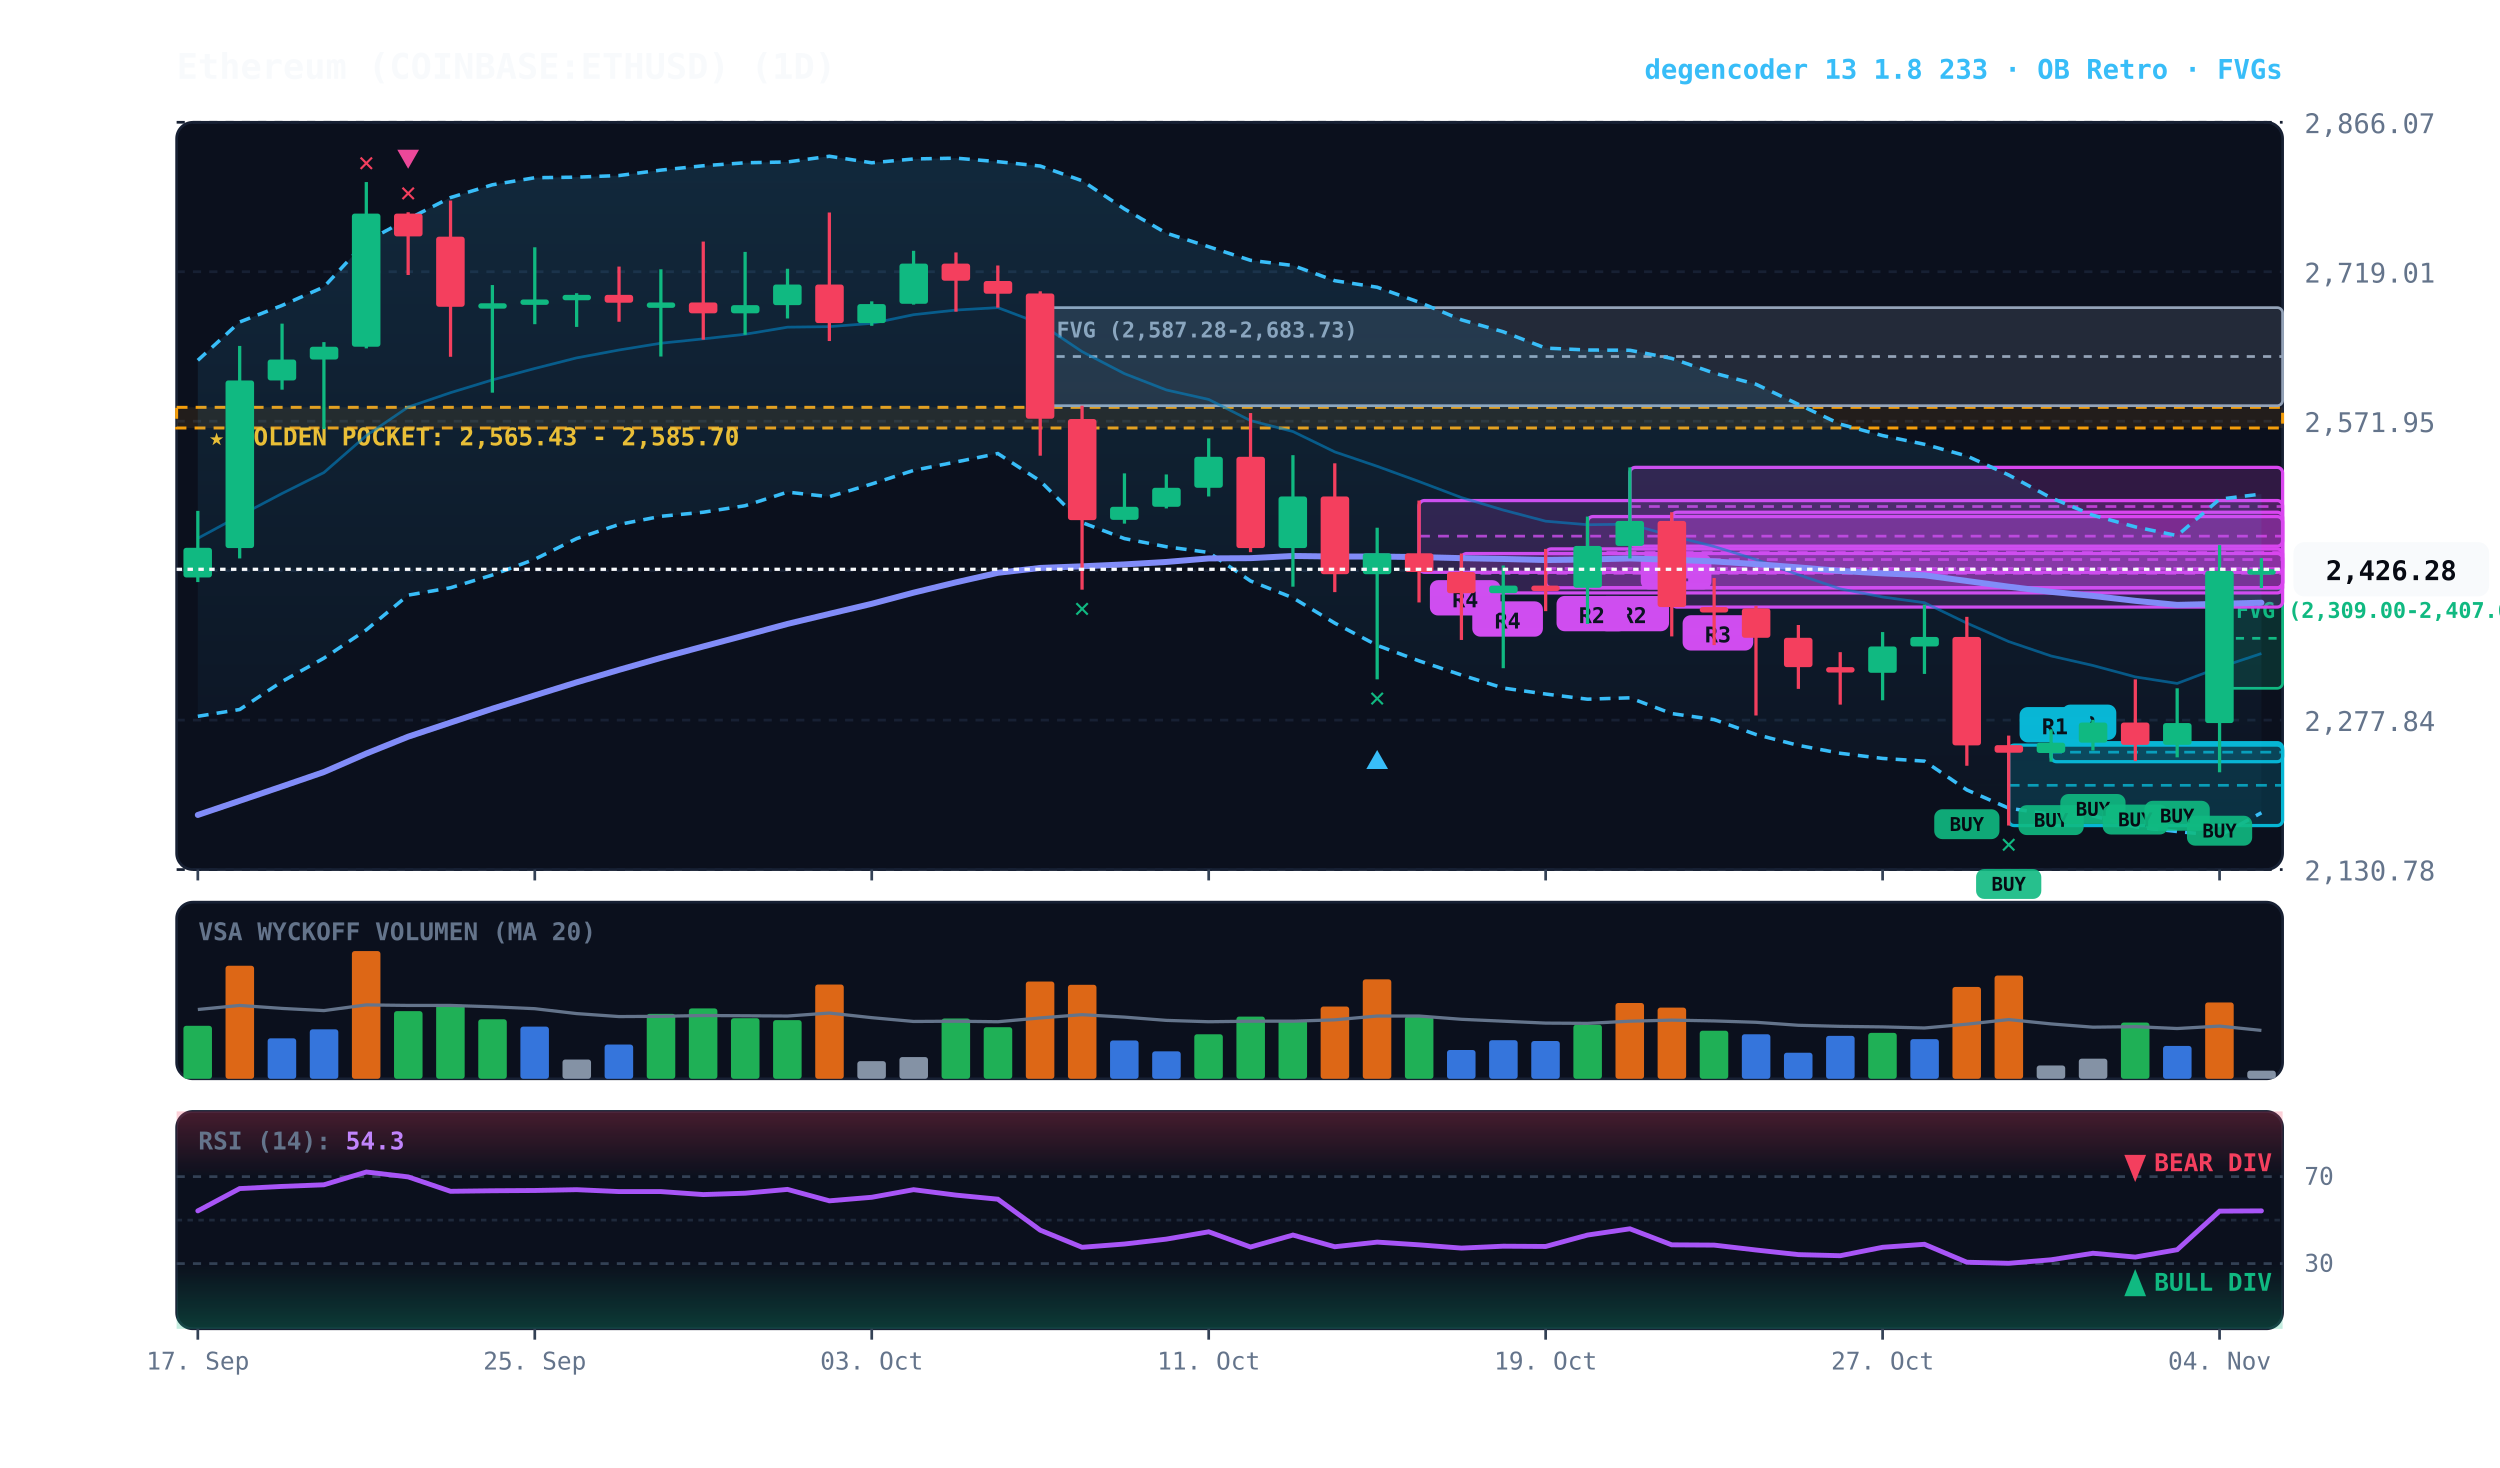
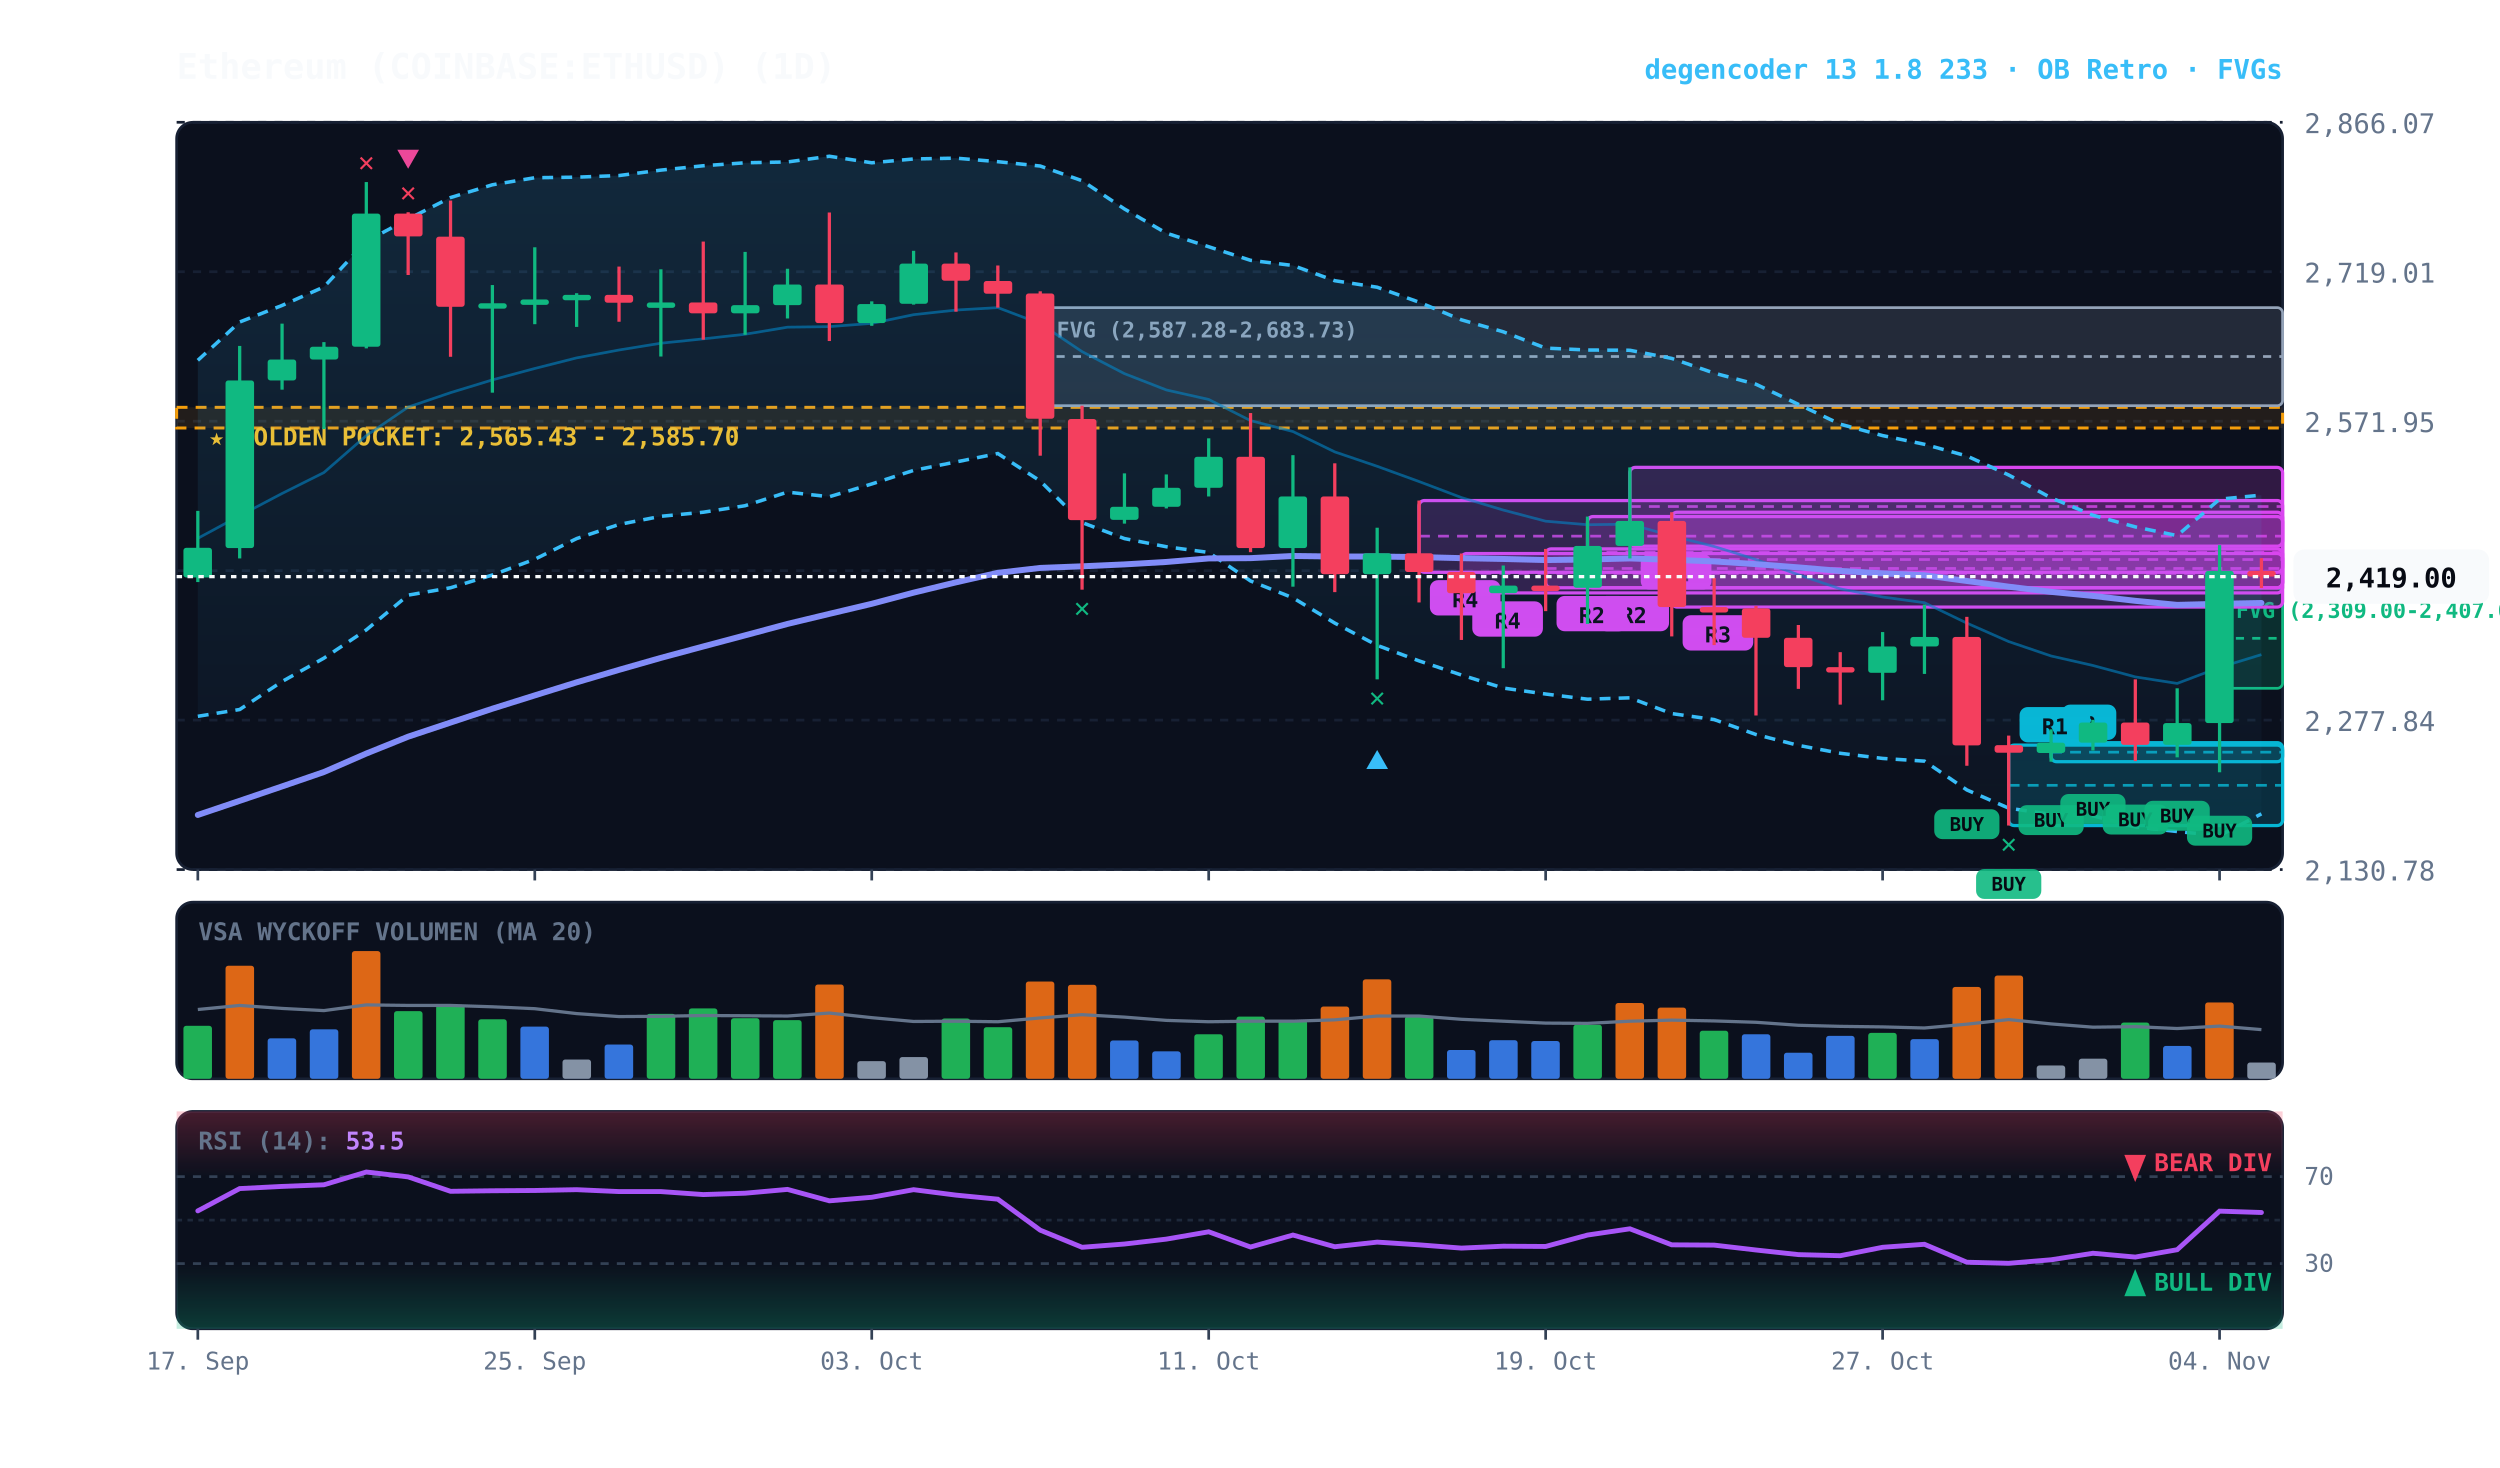
<svg xmlns="http://www.w3.org/2000/svg" viewBox="0 0 920 540" width="100%" height="100%" style="background:#070a13; font-family:'JetBrains Mono', monospace;">
  <defs>
    <linearGradient id="cloud-grad" x1="0%" y1="0%" x2="0%" y2="100%">
      <stop offset="0%" stop-color="#38bdf8" stop-opacity="0.14" />
      <stop offset="100%" stop-color="#38bdf8" stop-opacity="0.02" />
    </linearGradient>
    <linearGradient id="rsi-overbought" x1="0%" y1="0%" x2="0%" y2="100%">
      <stop offset="0%" stop-color="#f43f5e" stop-opacity="0.25" />
      <stop offset="100%" stop-color="#f43f5e" stop-opacity="0.0" />
    </linearGradient>
    <linearGradient id="rsi-oversold" x1="0%" y1="0%" x2="0%" y2="100%">
      <stop offset="0%" stop-color="#10b981" stop-opacity="0.0" />
      <stop offset="100%" stop-color="#10b981" stop-opacity="0.25" />
    </linearGradient>
  </defs>
  <rect x="65" y="45" width="775" height="275" fill="#0b101d" rx="6" stroke="#172033" stroke-width="1" />
  <rect x="65" y="332" width="775" height="65" fill="#0b101d" rx="6" stroke="#172033" stroke-width="1" />
  <rect x="65" y="409" width="775" height="80" fill="#0b101d" rx="6" stroke="#172033" stroke-width="1" />
  <line x1="65" y1="320.0" x2="840" y2="320.0" stroke="#172033" stroke-dasharray="3,3" stroke-width="1" />
  <text x="848" y="324.0" fill="#64748b" font-size="10" text-anchor="start">2,130.78</text>
  <line x1="65" y1="265.0" x2="840" y2="265.0" stroke="#172033" stroke-dasharray="3,3" stroke-width="1" />
  <text x="848" y="269.0" fill="#64748b" font-size="10" text-anchor="start">2,277.84</text>
  <line x1="65" y1="210.0" x2="840" y2="210.0" stroke="#172033" stroke-dasharray="3,3" stroke-width="1" />
  <text x="848" y="214.0" fill="#64748b" font-size="10" text-anchor="start">2,424.89</text>
  <line x1="65" y1="155.0" x2="840" y2="155.0" stroke="#172033" stroke-dasharray="3,3" stroke-width="1" />
  <text x="848" y="159.0" fill="#64748b" font-size="10" text-anchor="start">2,571.95</text>
  <line x1="65" y1="100.0" x2="840" y2="100.0" stroke="#172033" stroke-dasharray="3,3" stroke-width="1" />
  <text x="848" y="104.0" fill="#64748b" font-size="10" text-anchor="start">2,719.01</text>
  <line x1="65" y1="45.0" x2="840" y2="45.0" stroke="#172033" stroke-dasharray="3,3" stroke-width="1" />
  <text x="848" y="49.0" fill="#64748b" font-size="10" text-anchor="start">2,866.07</text>
  <rect x="65" y="149.9" width="775" height="7.6" fill="rgba(245, 158, 11, 0.10)" stroke="#f59e0b" stroke-dasharray="4,3" stroke-width="1.1" />
  <text x="77" y="163.9" fill="#fbbf24" font-size="9" font-weight="bold">★ GOLDEN POCKET: 2,565.43 - 2,585.70</text>
  <rect x="816.8" y="216.4" width="23.2" height="36.9" fill="rgba(16, 185, 129, 0.18)" stroke="#10b981" stroke-width="1" rx="2" />
  <line x1="816.8" y1="234.9" x2="840" y2="234.9" stroke="#10b981" stroke-dasharray="3,3" stroke-width="1" />
  <text x="822.8" y="227.4" fill="#10b981" font-size="8" font-weight="bold">FVG (2,309.00-2,407.66)</text>
  <rect x="382.8" y="113.2" width="457.2" height="36.1" fill="rgba(148, 163, 184, 0.18)" stroke="#94a3b8" stroke-width="1" rx="2" />
  <line x1="382.8" y1="131.2" x2="840" y2="131.2" stroke="#94a3b8" stroke-dasharray="3,3" stroke-width="1" />
  <text x="388.8" y="124.2" fill="#94a3b8" font-size="8" font-weight="bold">FVG (2,587.28-2,683.73)</text>
  <rect x="754.8" y="273.3" width="85.2" height="7.0" fill="rgba(6, 182, 212, 0.18)" stroke="#06b6d4" stroke-width="1.2" rx="2" />
  <line x1="754.8" y1="276.8" x2="840" y2="276.8" stroke="#06b6d4" stroke-dasharray="4,3" stroke-width="1.0" opacity="0.8" />
  <rect x="758.8" y="259.3" width="20" height="13" fill="#06b6d4" rx="3" />
  <text x="768.8" y="269.3" fill="#070a13" font-size="8" font-weight="bold" text-anchor="middle">B</text>
  <rect x="739.2" y="274.2" width="100.8" height="29.6" fill="rgba(6, 182, 212, 0.18)" stroke="#06b6d4" stroke-width="1.2" rx="2" />
  <line x1="739.2" y1="289.0" x2="840" y2="289.0" stroke="#06b6d4" stroke-dasharray="4,3" stroke-width="1.0" opacity="0.8" />
  <rect x="743.2" y="260.2" width="26" height="13" fill="#06b6d4" rx="3" />
  <text x="756.2" y="270.2" fill="#070a13" font-size="8" font-weight="bold" text-anchor="middle">R1</text>
  <rect x="615.2" y="188.5" width="224.8" height="34.9" fill="rgba(217, 70, 239, 0.18)" stroke="#d946ef" stroke-width="1.2" rx="2" />
  <line x1="615.2" y1="205.9" x2="840" y2="205.9" stroke="#d946ef" stroke-dasharray="4,3" stroke-width="1.0" opacity="0.8" />
  <rect x="619.2" y="226.4" width="26" height="13" fill="#d946ef" rx="3" />
  <text x="632.2" y="236.4" fill="#070a13" font-size="8" font-weight="bold" text-anchor="middle">R3</text>
  <rect x="599.8" y="172.0" width="240.2" height="29.0" fill="rgba(217, 70, 239, 0.18)" stroke="#d946ef" stroke-width="1.2" rx="2" />
  <line x1="599.8" y1="186.4" x2="840" y2="186.4" stroke="#d946ef" stroke-dasharray="4,3" stroke-width="1.0" opacity="0.8" />
  <rect x="603.8" y="203.9" width="26" height="13" fill="#d946ef" rx="3" />
  <text x="616.8" y="213.9" fill="#070a13" font-size="8" font-weight="bold" text-anchor="middle">R1</text>
  <rect x="584.2" y="190.1" width="255.8" height="26.2" fill="rgba(217, 70, 239, 0.18)" stroke="#d946ef" stroke-width="1.2" rx="2" />
  <line x1="584.2" y1="203.2" x2="840" y2="203.2" stroke="#d946ef" stroke-dasharray="4,3" stroke-width="1.0" opacity="0.8" />
  <rect x="588.2" y="219.3" width="26" height="13" fill="#d946ef" rx="3" />
  <text x="601.2" y="229.3" fill="#070a13" font-size="8" font-weight="bold" text-anchor="middle">R2</text>
  <rect x="568.8" y="202.0" width="271.2" height="14.3" fill="rgba(217, 70, 239, 0.18)" stroke="#d946ef" stroke-width="1.2" rx="2" />
  <line x1="568.8" y1="209.2" x2="840" y2="209.2" stroke="#d946ef" stroke-dasharray="4,3" stroke-width="1.0" opacity="0.8" />
  <rect x="572.8" y="219.3" width="26" height="13" fill="#d946ef" rx="3" />
  <text x="585.8" y="229.3" fill="#070a13" font-size="8" font-weight="bold" text-anchor="middle">R2</text>
  <rect x="537.8" y="203.7" width="302.2" height="14.5" fill="rgba(217, 70, 239, 0.18)" stroke="#d946ef" stroke-width="1.2" rx="2" />
  <line x1="537.8" y1="211.0" x2="840" y2="211.0" stroke="#d946ef" stroke-dasharray="4,3" stroke-width="1.0" opacity="0.8" />
  <rect x="541.8" y="221.3" width="26" height="13" fill="#d946ef" rx="3" />
  <text x="554.8" y="231.3" fill="#070a13" font-size="8" font-weight="bold" text-anchor="middle">R4</text>
  <rect x="522.2" y="184.2" width="317.8" height="26.4" fill="rgba(217, 70, 239, 0.18)" stroke="#d946ef" stroke-width="1.2" rx="2" />
  <line x1="522.2" y1="197.3" x2="840" y2="197.3" stroke="#d946ef" stroke-dasharray="4,3" stroke-width="1.0" opacity="0.8" />
  <rect x="526.2" y="213.5" width="26" height="13" fill="#d946ef" rx="3" />
  <text x="539.2" y="223.5" fill="#070a13" font-size="8" font-weight="bold" text-anchor="middle">R4</text>
-   <polygon points="72.8,132.6 88.2,118.5 103.8,112.4 119.2,105.6 134.8,88.8 150.2,80.6 165.8,72.7 181.2,68.0 196.8,65.4 212.2,65.2 227.8,64.6 243.2,62.6 258.8,61.0 274.2,59.9 289.8,59.6 305.2,57.5 320.8,59.9 336.2,58.5 351.8,58.2 367.2,59.5 382.8,61.1 398.2,66.5 413.8,76.9 429.2,85.8 444.8,90.8 460.2,95.8 475.8,97.7 491.2,103.3 506.8,105.7 522.2,111.2 537.8,117.7 553.2,122.1 568.8,128.1 584.2,128.8 599.8,128.9 615.2,131.9 630.8,137.3 646.2,141.4 661.8,148.8 677.2,156.1 692.8,160.3 708.2,163.5 723.8,167.8 739.2,174.8 754.8,183.2 770.2,189.6 785.8,193.9 801.2,197.1 816.8,183.7 832.2,181.8 832.2,299.1 816.8,307.5 801.2,306.0 785.8,304.3 770.2,300.2 754.8,299.7 739.2,297.4 723.8,290.7 708.2,280.1 692.8,279.1 677.2,277.2 661.8,274.3 646.2,270.3 630.8,264.8 615.2,262.6 599.8,256.8 584.2,257.3 568.8,255.4 553.2,253.2 537.8,248.4 522.2,243.2 506.8,237.5 491.2,229.3 475.8,220.0 460.2,213.8 444.8,203.3 429.2,201.2 413.8,198.2 398.2,192.3 382.8,177.0 367.2,166.9 351.8,170.0 336.2,173.1 320.8,178.1 305.2,182.8 289.8,181.1 274.2,186.1 258.8,188.5 243.2,190.0 227.8,193.0 212.2,198.2 196.8,205.8 181.2,211.6 165.8,216.3 150.2,219.0 134.8,231.8 119.2,242.2 103.8,250.8 88.2,261.1 72.8,263.6" fill="url(#cloud-grad)" />
-   <polyline points="72.8,132.6 88.2,118.5 103.8,112.4 119.2,105.6 134.8,88.8 150.2,80.6 165.8,72.7 181.2,68.0 196.8,65.4 212.2,65.2 227.8,64.6 243.2,62.6 258.8,61.0 274.2,59.9 289.8,59.6 305.2,57.5 320.8,59.9 336.2,58.5 351.8,58.2 367.2,59.5 382.8,61.1 398.2,66.5 413.8,76.9 429.2,85.8 444.8,90.8 460.2,95.8 475.8,97.7 491.2,103.3 506.8,105.7 522.2,111.2 537.8,117.7 553.2,122.1 568.8,128.1 584.2,128.8 599.8,128.9 615.2,131.9 630.8,137.3 646.2,141.4 661.8,148.8 677.2,156.1 692.8,160.3 708.2,163.5 723.8,167.8 739.2,174.8 754.8,183.2 770.2,189.6 785.8,193.9 801.2,197.1 816.8,183.7 832.2,181.8" fill="none" stroke="#38bdf8" stroke-width="1.3" stroke-dasharray="4,3" />
-   <polyline points="72.8,263.6 88.2,261.1 103.8,250.8 119.2,242.2 134.8,231.8 150.2,219.0 165.8,216.3 181.2,211.6 196.8,205.8 212.2,198.2 227.8,193.0 243.2,190.0 258.8,188.5 274.2,186.1 289.8,181.1 305.2,182.8 320.8,178.1 336.2,173.1 351.8,170.0 367.2,166.9 382.8,177.0 398.2,192.3 413.8,198.2 429.2,201.2 444.8,203.3 460.2,213.8 475.8,220.0 491.2,229.3 506.8,237.5 522.2,243.2 537.8,248.4 553.2,253.2 568.8,255.4 584.2,257.3 599.8,256.8 615.2,262.6 630.8,264.8 646.2,270.3 661.8,274.3 677.2,277.2 692.8,279.1 708.2,280.1 723.8,290.7 739.2,297.4 754.8,299.7 770.2,300.2 785.8,304.3 801.2,306.0 816.8,307.5 832.2,299.1" fill="none" stroke="#38bdf8" stroke-width="1.3" stroke-dasharray="4,3" />
-   <polyline points="72.8,198.1 88.2,189.8 103.8,181.6 119.2,173.9 134.8,160.3 150.2,149.8 165.8,144.5 181.2,139.8 196.8,135.6 212.2,131.7 227.8,128.8 243.2,126.3 258.8,124.7 274.2,123.0 289.8,120.4 305.2,120.2 320.8,119.0 336.2,115.8 351.8,114.1 367.2,113.2 382.8,119.1 398.2,129.4 413.8,137.5 429.2,143.5 444.8,147.0 460.2,154.8 475.8,158.8 491.2,166.3 506.8,171.6 522.2,177.2 537.8,183.1 553.2,187.7 568.8,191.8 584.2,193.1 599.8,192.9 615.2,197.2 630.8,201.1 646.2,205.9 661.8,211.5 677.2,216.7 692.8,219.7 708.2,221.8 723.8,229.3 739.2,236.1 754.8,241.4 770.2,244.9 785.8,249.1 801.2,251.5 816.8,245.6 832.2,240.5" fill="none" stroke="#0284c7" stroke-width="1.0" stroke-opacity="0.6" />
-   <polyline points="72.8,299.9 88.2,294.7 103.8,289.4 119.2,284.1 134.8,277.3 150.2,271.1 165.8,265.9 181.2,260.8 196.8,255.9 212.2,251.1 227.8,246.5 243.2,242.1 258.8,237.9 274.2,233.8 289.8,229.6 305.2,225.9 320.8,222.2 336.2,218.1 351.8,214.3 367.2,210.8 382.8,209.0 398.2,208.4 413.8,207.7 429.2,206.8 444.8,205.5 460.2,205.4 475.8,204.6 491.2,204.8 506.8,204.8 522.2,205.0 537.8,205.4 553.2,205.7 568.8,206.1 584.2,205.9 599.8,205.5 615.2,206.0 630.8,206.6 646.2,207.6 661.8,208.8 677.2,210.1 692.8,211.0 708.2,211.7 723.8,213.8 739.2,215.9 754.8,217.8 770.2,219.3 785.8,221.1 801.2,222.6 816.8,222.2 832.2,221.8" fill="none" stroke="#818cf8" stroke-width="2.2" stroke-linecap="round" />
+   <polygon points="72.8,132.6 88.2,118.5 103.8,112.4 119.2,105.6 134.8,88.8 150.2,80.6 165.8,72.7 181.2,68.0 196.8,65.4 212.2,65.2 227.8,64.6 243.2,62.6 258.8,61.0 274.2,59.9 289.8,59.6 305.2,57.5 320.8,59.9 336.2,58.5 351.8,58.2 367.2,59.5 382.8,61.1 398.2,66.5 413.8,76.9 429.2,85.8 444.8,90.8 460.2,95.8 475.8,97.7 491.2,103.3 506.8,105.7 522.2,111.2 537.8,117.7 553.2,122.1 568.8,128.1 584.2,128.8 599.8,128.9 615.2,131.9 630.8,137.3 646.2,141.4 661.8,148.8 677.2,156.1 692.8,160.3 708.2,163.5 723.8,167.8 739.2,174.8 754.8,183.2 770.2,189.6 785.8,193.9 801.2,197.1 816.8,183.7 832.2,182.2 832.2,299.5 816.8,307.5 801.2,306.0 785.8,304.3 770.2,300.2 754.8,299.7 739.2,297.4 723.8,290.7 708.2,280.1 692.8,279.1 677.2,277.2 661.8,274.3 646.2,270.3 630.8,264.8 615.2,262.6 599.8,256.8 584.2,257.3 568.8,255.4 553.2,253.2 537.8,248.4 522.2,243.2 506.8,237.5 491.2,229.3 475.8,220.0 460.2,213.8 444.8,203.3 429.2,201.2 413.8,198.2 398.2,192.3 382.8,177.0 367.2,166.9 351.8,170.0 336.2,173.1 320.8,178.1 305.2,182.8 289.8,181.1 274.2,186.1 258.8,188.5 243.2,190.0 227.8,193.0 212.2,198.2 196.8,205.8 181.2,211.6 165.8,216.3 150.2,219.0 134.8,231.8 119.2,242.2 103.8,250.8 88.2,261.1 72.8,263.6" fill="url(#cloud-grad)" />
+   <polyline points="72.8,132.6 88.2,118.5 103.8,112.4 119.2,105.6 134.8,88.8 150.2,80.6 165.8,72.7 181.2,68.0 196.8,65.4 212.2,65.2 227.8,64.6 243.2,62.6 258.8,61.0 274.2,59.9 289.8,59.6 305.2,57.5 320.8,59.9 336.2,58.5 351.8,58.2 367.2,59.5 382.8,61.1 398.2,66.5 413.8,76.9 429.2,85.8 444.8,90.8 460.2,95.8 475.8,97.7 491.2,103.3 506.8,105.7 522.2,111.2 537.8,117.7 553.2,122.1 568.8,128.1 584.2,128.8 599.8,128.9 615.2,131.9 630.8,137.3 646.2,141.4 661.8,148.8 677.2,156.1 692.8,160.3 708.2,163.5 723.8,167.8 739.2,174.8 754.8,183.2 770.2,189.6 785.8,193.9 801.2,197.1 816.8,183.7 832.2,182.2" fill="none" stroke="#38bdf8" stroke-width="1.3" stroke-dasharray="4,3" />
+   <polyline points="72.8,263.6 88.2,261.1 103.8,250.8 119.2,242.2 134.8,231.8 150.2,219.0 165.8,216.3 181.2,211.6 196.8,205.8 212.2,198.2 227.8,193.0 243.2,190.0 258.8,188.5 274.2,186.1 289.8,181.1 305.2,182.8 320.8,178.1 336.2,173.1 351.8,170.0 367.2,166.9 382.8,177.0 398.2,192.3 413.8,198.2 429.2,201.2 444.8,203.3 460.2,213.8 475.8,220.0 491.2,229.3 506.8,237.5 522.2,243.2 537.8,248.4 553.2,253.2 568.8,255.4 584.2,257.3 599.8,256.8 615.2,262.6 630.8,264.8 646.2,270.3 661.8,274.3 677.2,277.2 692.8,279.1 708.2,280.1 723.8,290.7 739.2,297.4 754.8,299.7 770.2,300.2 785.8,304.3 801.2,306.0 816.8,307.5 832.2,299.5" fill="none" stroke="#38bdf8" stroke-width="1.3" stroke-dasharray="4,3" />
+   <polyline points="72.8,198.1 88.2,189.8 103.8,181.6 119.2,173.9 134.8,160.3 150.2,149.8 165.8,144.5 181.2,139.8 196.8,135.6 212.2,131.7 227.8,128.8 243.2,126.3 258.8,124.7 274.2,123.0 289.8,120.4 305.2,120.2 320.8,119.0 336.2,115.8 351.8,114.1 367.2,113.2 382.8,119.1 398.2,129.4 413.8,137.5 429.2,143.5 444.8,147.0 460.2,154.8 475.8,158.8 491.2,166.3 506.8,171.6 522.2,177.2 537.8,183.1 553.2,187.7 568.8,191.8 584.2,193.1 599.8,192.9 615.2,197.2 630.8,201.1 646.2,205.9 661.8,211.5 677.2,216.7 692.8,219.7 708.2,221.8 723.8,229.3 739.2,236.1 754.8,241.4 770.2,244.9 785.8,249.1 801.2,251.5 816.8,245.6 832.2,240.9" fill="none" stroke="#0284c7" stroke-width="1.0" stroke-opacity="0.6" />
+   <polyline points="72.8,299.9 88.2,294.7 103.8,289.4 119.2,284.1 134.8,277.3 150.2,271.1 165.8,265.9 181.2,260.8 196.8,255.9 212.2,251.1 227.8,246.5 243.2,242.1 258.8,237.9 274.2,233.8 289.8,229.6 305.2,225.9 320.8,222.2 336.2,218.1 351.8,214.3 367.2,210.8 382.8,209.0 398.2,208.4 413.8,207.7 429.2,206.8 444.8,205.5 460.2,205.4 475.8,204.6 491.2,204.8 506.8,204.8 522.2,205.0 537.8,205.4 553.2,205.7 568.8,206.1 584.2,205.9 599.8,205.5 615.2,206.0 630.8,206.6 646.2,207.6 661.8,208.8 677.2,210.1 692.8,211.0 708.2,211.7 723.8,213.8 739.2,215.9 754.8,217.8 770.2,219.3 785.8,221.1 801.2,222.6 816.8,222.2 832.2,221.9" fill="none" stroke="#818cf8" stroke-width="2.2" stroke-linecap="round" />
  <line x1="72.8" y1="188.0" x2="72.8" y2="214.2" stroke="#10b981" stroke-width="1.2" />
  <rect x="67.5" y="201.6" width="10.5" height="10.9" fill="#10b981" rx="1" />
  <line x1="88.2" y1="127.3" x2="88.2" y2="205.5" stroke="#10b981" stroke-width="1.2" />
  <rect x="83.0" y="140.0" width="10.5" height="61.7" fill="#10b981" rx="1" />
  <line x1="103.8" y1="119.1" x2="103.8" y2="143.4" stroke="#10b981" stroke-width="1.2" />
  <rect x="98.5" y="132.3" width="10.5" height="7.7" fill="#10b981" rx="1" />
  <line x1="119.2" y1="125.9" x2="119.2" y2="157.9" stroke="#10b981" stroke-width="1.2" />
  <rect x="114.0" y="127.6" width="10.5" height="4.7" fill="#10b981" rx="1" />
  <line x1="134.8" y1="67.0" x2="134.8" y2="128.2" stroke="#10b981" stroke-width="1.2" />
  <rect x="129.5" y="78.6" width="10.5" height="49.0" fill="#10b981" rx="1" />
  <text x="134.8" y="63.0" fill="#f43f5e" font-size="10" font-weight="bold" text-anchor="middle">✕</text>
  <line x1="150.2" y1="78.1" x2="150.2" y2="101.2" stroke="#f43f5e" stroke-width="1.2" />
  <rect x="145.0" y="78.6" width="10.5" height="8.4" fill="#f43f5e" rx="1" />
  <text x="150.2" y="74.1" fill="#f43f5e" font-size="10" font-weight="bold" text-anchor="middle">✕</text>
  <polygon points="150.2,62.1 146.2,55.1 154.2,55.1" fill="#ec4899" />
  <line x1="165.8" y1="73.8" x2="165.8" y2="131.3" stroke="#f43f5e" stroke-width="1.2" />
  <rect x="160.5" y="87.1" width="10.5" height="25.8" fill="#f43f5e" rx="1" />
  <line x1="181.2" y1="104.9" x2="181.2" y2="144.5" stroke="#10b981" stroke-width="1.2" />
  <rect x="176.0" y="111.6" width="10.5" height="2.0" fill="#10b981" rx="1" />
  <line x1="196.8" y1="91.0" x2="196.8" y2="119.3" stroke="#10b981" stroke-width="1.2" />
  <rect x="191.5" y="110.2" width="10.5" height="2.0" fill="#10b981" rx="1" />
  <line x1="212.2" y1="107.9" x2="212.2" y2="120.3" stroke="#10b981" stroke-width="1.2" />
  <rect x="207.0" y="108.5" width="10.5" height="2.0" fill="#10b981" rx="1" />
  <line x1="227.8" y1="98.1" x2="227.8" y2="118.4" stroke="#f43f5e" stroke-width="1.2" />
  <rect x="222.5" y="108.5" width="10.5" height="2.9" fill="#f43f5e" rx="1" />
  <line x1="243.2" y1="99.1" x2="243.2" y2="131.2" stroke="#10b981" stroke-width="1.2" />
  <rect x="238.0" y="111.3" width="10.5" height="2.0" fill="#10b981" rx="1" />
  <line x1="258.8" y1="88.9" x2="258.8" y2="125.0" stroke="#f43f5e" stroke-width="1.2" />
  <rect x="253.5" y="111.3" width="10.5" height="4.0" fill="#f43f5e" rx="1" />
  <line x1="274.2" y1="92.7" x2="274.2" y2="123.2" stroke="#10b981" stroke-width="1.2" />
  <rect x="269.0" y="112.3" width="10.5" height="3.0" fill="#10b981" rx="1" />
  <line x1="289.8" y1="98.9" x2="289.8" y2="117.2" stroke="#10b981" stroke-width="1.2" />
  <rect x="284.5" y="104.7" width="10.5" height="7.6" fill="#10b981" rx="1" />
  <line x1="305.2" y1="78.2" x2="305.2" y2="125.5" stroke="#f43f5e" stroke-width="1.2" />
  <rect x="300.0" y="104.7" width="10.5" height="14.2" fill="#f43f5e" rx="1" />
  <line x1="320.8" y1="110.9" x2="320.8" y2="119.9" stroke="#10b981" stroke-width="1.2" />
  <rect x="315.5" y="111.9" width="10.5" height="7.0" fill="#10b981" rx="1" />
  <line x1="336.2" y1="92.3" x2="336.2" y2="112.1" stroke="#10b981" stroke-width="1.2" />
  <rect x="331.0" y="97.0" width="10.5" height="14.8" fill="#10b981" rx="1" />
  <line x1="351.8" y1="92.9" x2="351.8" y2="114.7" stroke="#f43f5e" stroke-width="1.2" />
  <rect x="346.5" y="97.0" width="10.5" height="6.3" fill="#f43f5e" rx="1" />
  <line x1="367.2" y1="97.7" x2="367.2" y2="113.2" stroke="#f43f5e" stroke-width="1.2" />
  <rect x="362.0" y="103.4" width="10.5" height="4.7" fill="#f43f5e" rx="1" />
  <line x1="382.8" y1="107.2" x2="382.8" y2="167.7" stroke="#f43f5e" stroke-width="1.2" />
  <rect x="377.5" y="108.0" width="10.5" height="46.1" fill="#f43f5e" rx="1" />
  <line x1="398.2" y1="149.3" x2="398.2" y2="217.0" stroke="#f43f5e" stroke-width="1.2" />
  <rect x="393.0" y="154.2" width="10.5" height="37.2" fill="#f43f5e" rx="1" />
  <text x="398.2" y="227.0" fill="#10b981" font-size="10" font-weight="bold" text-anchor="middle">✕</text>
  <line x1="413.8" y1="174.2" x2="413.8" y2="192.7" stroke="#10b981" stroke-width="1.2" />
  <rect x="408.5" y="186.5" width="10.5" height="4.8" fill="#10b981" rx="1" />
  <line x1="429.2" y1="174.6" x2="429.2" y2="187.1" stroke="#10b981" stroke-width="1.2" />
  <rect x="424.0" y="179.5" width="10.5" height="7.0" fill="#10b981" rx="1" />
  <line x1="444.8" y1="161.3" x2="444.8" y2="182.7" stroke="#10b981" stroke-width="1.2" />
  <rect x="439.5" y="168.1" width="10.5" height="11.4" fill="#10b981" rx="1" />
  <line x1="460.2" y1="152.0" x2="460.2" y2="203.2" stroke="#f43f5e" stroke-width="1.2" />
  <rect x="455.0" y="168.1" width="10.5" height="33.6" fill="#f43f5e" rx="1" />
  <line x1="475.8" y1="167.5" x2="475.8" y2="215.9" stroke="#10b981" stroke-width="1.2" />
  <rect x="470.5" y="182.7" width="10.5" height="19.0" fill="#10b981" rx="1" />
  <line x1="491.2" y1="170.5" x2="491.2" y2="217.9" stroke="#f43f5e" stroke-width="1.2" />
  <rect x="486.0" y="182.7" width="10.5" height="28.6" fill="#f43f5e" rx="1" />
  <line x1="506.8" y1="194.2" x2="506.8" y2="250.0" stroke="#10b981" stroke-width="1.2" />
  <rect x="501.5" y="203.6" width="10.5" height="7.7" fill="#10b981" rx="1" />
  <text x="506.8" y="260.0" fill="#10b981" font-size="10" font-weight="bold" text-anchor="middle">✕</text>
  <polygon points="506.8,276.0 502.8,283.0 510.8,283.0" fill="#38bdf8" />
  <line x1="522.2" y1="184.2" x2="522.2" y2="221.7" stroke="#f43f5e" stroke-width="1.2" />
  <rect x="517.0" y="203.6" width="10.5" height="6.9" fill="#f43f5e" rx="1" />
  <line x1="537.8" y1="203.7" x2="537.8" y2="235.5" stroke="#f43f5e" stroke-width="1.2" />
  <rect x="532.5" y="210.5" width="10.5" height="7.8" fill="#f43f5e" rx="1" />
  <line x1="553.2" y1="208.1" x2="553.2" y2="245.9" stroke="#10b981" stroke-width="1.2" />
  <rect x="548.0" y="215.5" width="10.5" height="2.8" fill="#10b981" rx="1" />
  <line x1="568.8" y1="202.0" x2="568.8" y2="224.9" stroke="#f43f5e" stroke-width="1.2" />
  <rect x="563.5" y="215.5" width="10.5" height="2.0" fill="#f43f5e" rx="1" />
  <line x1="584.2" y1="190.1" x2="584.2" y2="229.6" stroke="#10b981" stroke-width="1.2" />
  <rect x="579.0" y="200.9" width="10.5" height="15.4" fill="#10b981" rx="1" />
  <line x1="599.8" y1="172.0" x2="599.8" y2="205.5" stroke="#10b981" stroke-width="1.2" />
  <rect x="594.5" y="191.7" width="10.5" height="9.2" fill="#10b981" rx="1" />
  <line x1="615.2" y1="188.5" x2="615.2" y2="234.2" stroke="#f43f5e" stroke-width="1.2" />
  <rect x="610.0" y="191.7" width="10.5" height="31.7" fill="#f43f5e" rx="1" />
  <line x1="630.8" y1="212.7" x2="630.8" y2="237.4" stroke="#f43f5e" stroke-width="1.2" />
  <rect x="625.5" y="223.4" width="10.5" height="2.0" fill="#f43f5e" rx="1" />
  <line x1="646.2" y1="223.0" x2="646.2" y2="263.3" stroke="#f43f5e" stroke-width="1.2" />
  <rect x="641.0" y="223.9" width="10.5" height="10.8" fill="#f43f5e" rx="1" />
  <line x1="661.8" y1="230.0" x2="661.8" y2="253.5" stroke="#f43f5e" stroke-width="1.2" />
  <rect x="656.5" y="234.7" width="10.5" height="10.8" fill="#f43f5e" rx="1" />
  <line x1="677.2" y1="240.0" x2="677.2" y2="259.3" stroke="#f43f5e" stroke-width="1.2" />
  <rect x="672.0" y="245.5" width="10.5" height="2.0" fill="#f43f5e" rx="1" />
  <line x1="692.8" y1="232.6" x2="692.8" y2="257.7" stroke="#10b981" stroke-width="1.2" />
  <rect x="687.5" y="237.9" width="10.5" height="9.7" fill="#10b981" rx="1" />
  <line x1="708.2" y1="222.5" x2="708.2" y2="248.0" stroke="#10b981" stroke-width="1.2" />
  <rect x="703.0" y="234.4" width="10.5" height="3.5" fill="#10b981" rx="1" />
  <line x1="723.8" y1="227.0" x2="723.8" y2="281.8" stroke="#f43f5e" stroke-width="1.2" />
  <rect x="718.5" y="234.4" width="10.5" height="39.9" fill="#f43f5e" rx="1" />
  <rect x="711.8" y="297.8" width="24" height="11" fill="#10b981" rx="3" opacity="0.9" />
  <text x="723.8" y="305.8" fill="#070a13" font-size="7" font-weight="bold" text-anchor="middle">BUY</text>
  <line x1="739.2" y1="270.7" x2="739.2" y2="303.8" stroke="#f43f5e" stroke-width="1.2" />
  <rect x="734.0" y="274.2" width="10.5" height="2.8" fill="#f43f5e" rx="1" />
  <rect x="727.2" y="319.8" width="24" height="11" fill="#10b981" rx="3" opacity="0.9" />
  <text x="739.2" y="327.8" fill="#070a13" font-size="7" font-weight="bold" text-anchor="middle">BUY</text>
  <text x="739.2" y="313.8" fill="#10b981" font-size="10" font-weight="bold" text-anchor="middle">✕</text>
  <line x1="754.8" y1="268.4" x2="754.8" y2="280.3" stroke="#10b981" stroke-width="1.2" />
  <rect x="749.5" y="273.3" width="10.5" height="3.8" fill="#10b981" rx="1" />
  <rect x="742.8" y="296.3" width="24" height="11" fill="#10b981" rx="3" opacity="0.9" />
  <text x="754.8" y="304.3" fill="#070a13" font-size="7" font-weight="bold" text-anchor="middle">BUY</text>
  <line x1="770.2" y1="264.9" x2="770.2" y2="276.2" stroke="#10b981" stroke-width="1.2" />
  <rect x="765.0" y="265.9" width="10.5" height="7.4" fill="#10b981" rx="1" />
  <rect x="758.2" y="292.2" width="24" height="11" fill="#10b981" rx="3" opacity="0.9" />
  <text x="770.2" y="300.2" fill="#070a13" font-size="7" font-weight="bold" text-anchor="middle">BUY</text>
  <line x1="785.8" y1="250.0" x2="785.8" y2="280.1" stroke="#f43f5e" stroke-width="1.2" />
  <rect x="780.5" y="265.9" width="10.5" height="8.2" fill="#f43f5e" rx="1" />
  <rect x="773.8" y="296.1" width="24" height="11" fill="#10b981" rx="3" opacity="0.9" />
  <text x="785.8" y="304.1" fill="#070a13" font-size="7" font-weight="bold" text-anchor="middle">BUY</text>
  <line x1="801.2" y1="253.3" x2="801.2" y2="278.7" stroke="#10b981" stroke-width="1.2" />
  <rect x="796.0" y="266.1" width="10.5" height="8.0" fill="#10b981" rx="1" />
  <rect x="789.2" y="294.7" width="24" height="11" fill="#10b981" rx="3" opacity="0.9" />
  <text x="801.2" y="302.7" fill="#070a13" font-size="7" font-weight="bold" text-anchor="middle">BUY</text>
  <line x1="816.8" y1="200.6" x2="816.8" y2="284.2" stroke="#10b981" stroke-width="1.2" />
  <rect x="811.5" y="210.1" width="10.5" height="56.0" fill="#10b981" rx="1" />
  <rect x="804.8" y="300.2" width="24" height="11" fill="#10b981" rx="3" opacity="0.9" />
  <text x="816.8" y="308.2" fill="#070a13" font-size="7" font-weight="bold" text-anchor="middle">BUY</text>
-   <line x1="832.2" y1="205.4" x2="832.2" y2="216.4" stroke="#10b981" stroke-width="1.2" />
-   <rect x="827.0" y="209.5" width="10.5" height="2.0" fill="#10b981" rx="1" />
-   <line x1="65" y1="209.5" x2="840" y2="209.5" stroke="#f8fafc" stroke-width="1.2" stroke-dasharray="2,2" />
-   <rect x="844" y="199.5" width="72" height="20" fill="#f8fafc" rx="4" />
-   <text x="880" y="213.5" fill="#070a13" font-size="10" font-weight="bold" text-anchor="middle">2,426.28</text>
+   <line x1="832.2" y1="205.4" x2="832.2" y2="216.4" stroke="#f43f5e" stroke-width="1.2" />
+   <rect x="827.0" y="210.1" width="10.5" height="2.1" fill="#f43f5e" rx="1" />
+   <line x1="65" y1="212.2" x2="840" y2="212.2" stroke="#f8fafc" stroke-width="1.2" stroke-dasharray="2,2" />
+   <rect x="844" y="202.2" width="72" height="20" fill="#f8fafc" rx="4" />
+   <text x="880" y="216.2" fill="#070a13" font-size="10" font-weight="bold" text-anchor="middle">2,419.00</text>
  <text x="73" y="346" fill="#64748b" font-size="9" font-weight="bold">VSA WYCKOFF VOLUMEN (MA 20)</text>
  <rect x="67.5" y="377.5" width="10.5" height="19.5" fill="#22c55e" opacity="0.88" rx="1" />
  <rect x="83.0" y="355.4" width="10.5" height="41.6" fill="#f97316" opacity="0.88" rx="1" />
  <rect x="98.5" y="382.1" width="10.5" height="14.9" fill="#3b82f6" opacity="0.88" rx="1" />
  <rect x="114.0" y="378.8" width="10.5" height="18.2" fill="#3b82f6" opacity="0.88" rx="1" />
  <rect x="129.5" y="350.0" width="10.5" height="47.0" fill="#f97316" opacity="0.88" rx="1" />
  <rect x="145.0" y="372.1" width="10.5" height="24.9" fill="#22c55e" opacity="0.88" rx="1" />
  <rect x="160.5" y="369.8" width="10.5" height="27.2" fill="#22c55e" opacity="0.88" rx="1" />
  <rect x="176.0" y="375.1" width="10.5" height="21.9" fill="#22c55e" opacity="0.88" rx="1" />
  <rect x="191.5" y="377.8" width="10.5" height="19.2" fill="#3b82f6" opacity="0.88" rx="1" />
  <rect x="207.0" y="389.9" width="10.5" height="7.1" fill="#94a3b8" opacity="0.88" rx="1" />
  <rect x="222.5" y="384.4" width="10.5" height="12.6" fill="#3b82f6" opacity="0.88" rx="1" />
  <rect x="238.0" y="373.1" width="10.5" height="23.9" fill="#22c55e" opacity="0.88" rx="1" />
  <rect x="253.5" y="371.1" width="10.5" height="25.9" fill="#22c55e" opacity="0.88" rx="1" />
  <rect x="269.0" y="374.7" width="10.5" height="22.3" fill="#22c55e" opacity="0.88" rx="1" />
  <rect x="284.5" y="375.4" width="10.5" height="21.6" fill="#22c55e" opacity="0.88" rx="1" />
  <rect x="300.0" y="362.3" width="10.5" height="34.7" fill="#f97316" opacity="0.88" rx="1" />
  <rect x="315.5" y="390.5" width="10.5" height="6.5" fill="#94a3b8" opacity="0.88" rx="1" />
  <rect x="331.0" y="389.0" width="10.5" height="8.0" fill="#94a3b8" opacity="0.88" rx="1" />
  <rect x="346.5" y="374.8" width="10.5" height="22.2" fill="#22c55e" opacity="0.88" rx="1" />
  <rect x="362.0" y="378.0" width="10.5" height="19.0" fill="#22c55e" opacity="0.88" rx="1" />
  <rect x="377.5" y="361.2" width="10.5" height="35.8" fill="#f97316" opacity="0.88" rx="1" />
  <rect x="393.0" y="362.4" width="10.5" height="34.6" fill="#f97316" opacity="0.88" rx="1" />
  <rect x="408.5" y="382.9" width="10.5" height="14.1" fill="#3b82f6" opacity="0.88" rx="1" />
  <rect x="424.0" y="386.9" width="10.5" height="10.1" fill="#3b82f6" opacity="0.88" rx="1" />
  <rect x="439.5" y="380.6" width="10.5" height="16.4" fill="#22c55e" opacity="0.88" rx="1" />
  <rect x="455.0" y="374.1" width="10.5" height="22.9" fill="#22c55e" opacity="0.88" rx="1" />
  <rect x="470.5" y="375.5" width="10.5" height="21.5" fill="#22c55e" opacity="0.88" rx="1" />
  <rect x="486.0" y="370.4" width="10.5" height="26.6" fill="#f97316" opacity="0.88" rx="1" />
  <rect x="501.5" y="360.4" width="10.5" height="36.6" fill="#f97316" opacity="0.88" rx="1" />
  <rect x="517.0" y="374.0" width="10.5" height="23.0" fill="#22c55e" opacity="0.88" rx="1" />
  <rect x="532.5" y="386.4" width="10.5" height="10.6" fill="#3b82f6" opacity="0.88" rx="1" />
  <rect x="548.0" y="382.8" width="10.5" height="14.2" fill="#3b82f6" opacity="0.88" rx="1" />
  <rect x="563.5" y="383.1" width="10.5" height="13.9" fill="#3b82f6" opacity="0.88" rx="1" />
  <rect x="579.0" y="377.1" width="10.5" height="19.9" fill="#22c55e" opacity="0.88" rx="1" />
  <rect x="594.5" y="369.1" width="10.5" height="27.9" fill="#f97316" opacity="0.88" rx="1" />
  <rect x="610.0" y="370.8" width="10.5" height="26.2" fill="#f97316" opacity="0.88" rx="1" />
  <rect x="625.5" y="379.3" width="10.5" height="17.7" fill="#22c55e" opacity="0.88" rx="1" />
  <rect x="641.0" y="380.6" width="10.5" height="16.4" fill="#3b82f6" opacity="0.88" rx="1" />
  <rect x="656.5" y="387.4" width="10.5" height="9.6" fill="#3b82f6" opacity="0.88" rx="1" />
  <rect x="672.0" y="381.2" width="10.5" height="15.8" fill="#3b82f6" opacity="0.88" rx="1" />
  <rect x="687.5" y="380.1" width="10.5" height="16.9" fill="#22c55e" opacity="0.88" rx="1" />
  <rect x="703.0" y="382.4" width="10.5" height="14.6" fill="#3b82f6" opacity="0.88" rx="1" />
  <rect x="718.5" y="363.2" width="10.5" height="33.8" fill="#f97316" opacity="0.88" rx="1" />
  <rect x="734.0" y="359.0" width="10.5" height="38.0" fill="#f97316" opacity="0.88" rx="1" />
  <rect x="749.5" y="392.1" width="10.5" height="4.9" fill="#94a3b8" opacity="0.88" rx="1" />
  <rect x="765.0" y="389.6" width="10.5" height="7.4" fill="#94a3b8" opacity="0.88" rx="1" />
  <rect x="780.5" y="376.3" width="10.5" height="20.7" fill="#22c55e" opacity="0.88" rx="1" />
  <rect x="796.0" y="384.9" width="10.5" height="12.1" fill="#3b82f6" opacity="0.88" rx="1" />
  <rect x="811.5" y="368.9" width="10.5" height="28.1" fill="#f97316" opacity="0.88" rx="1" />
-   <rect x="827.0" y="394.0" width="10.5" height="3.0" fill="#94a3b8" opacity="0.88" rx="1" />
-   <polyline points="72.8,371.5 88.2,370.0 103.8,371.1 119.2,371.9 134.8,369.8 150.2,370.0 165.8,370.0 181.2,370.5 196.8,371.2 212.2,373.0 227.8,374.1 243.2,374.0 258.8,373.7 274.2,373.8 289.8,373.9 305.2,372.8 320.8,374.5 336.2,375.9 351.8,375.8 367.2,376.0 382.8,374.6 398.2,373.4 413.8,374.3 429.2,375.5 444.8,376.0 460.2,375.8 475.8,375.8 491.2,375.3 506.8,373.9 522.2,373.9 537.8,375.1 553.2,375.8 568.8,376.5 584.2,376.6 599.8,375.8 615.2,375.4 630.8,375.7 646.2,376.2 661.8,377.3 677.2,377.7 692.8,377.9 708.2,378.3 723.8,376.9 739.2,375.2 754.8,376.8 770.2,378.0 785.8,377.8 801.2,378.5 816.8,377.6 832.2,379.2" fill="none" stroke="#64748b" stroke-width="1.2" />
+   <rect x="827.0" y="391.0" width="10.5" height="6.0" fill="#94a3b8" opacity="0.88" rx="1" />
+   <polyline points="72.8,371.5 88.2,370.0 103.8,371.1 119.2,371.9 134.8,369.8 150.2,370.0 165.8,370.0 181.2,370.5 196.8,371.2 212.2,373.0 227.8,374.1 243.2,374.0 258.8,373.7 274.2,373.8 289.8,373.9 305.2,372.8 320.8,374.5 336.2,375.9 351.8,375.8 367.2,376.0 382.8,374.6 398.2,373.4 413.8,374.3 429.2,375.5 444.8,376.0 460.2,375.8 475.8,375.8 491.2,375.3 506.8,373.9 522.2,373.9 537.8,375.1 553.2,375.8 568.8,376.5 584.2,376.6 599.8,375.8 615.2,375.4 630.8,375.7 646.2,376.2 661.8,377.3 677.2,377.7 692.8,377.9 708.2,378.3 723.8,376.9 739.2,375.2 754.8,376.8 770.2,378.0 785.8,377.8 801.2,378.5 816.8,377.6 832.2,378.9" fill="none" stroke="#64748b" stroke-width="1.2" />
  <rect x="65" y="409" width="775" height="24.0" fill="url(#rsi-overbought)" />
  <rect x="65" y="465.0" width="775" height="24.0" fill="url(#rsi-oversold)" />
  <line x1="65" y1="433.0" x2="840" y2="433.0" stroke="#334155" stroke-dasharray="3,3" stroke-width="1" />
  <text x="848" y="436.0" fill="#64748b" font-size="9">70</text>
  <line x1="65" y1="449.0" x2="840" y2="449.0" stroke="#1e293b" stroke-dasharray="2,2" stroke-width="1" />
  <line x1="65" y1="465.0" x2="840" y2="465.0" stroke="#334155" stroke-dasharray="3,3" stroke-width="1" />
  <text x="848" y="468.0" fill="#64748b" font-size="9">30</text>
-   <polyline points="72.8,445.6 88.2,437.4 103.8,436.6 119.2,436.0 134.8,431.3 150.2,433.1 165.8,438.4 181.2,438.2 196.8,438.1 212.2,437.8 227.8,438.5 243.2,438.5 258.8,439.6 274.2,439.1 289.8,437.7 305.2,441.9 320.8,440.6 336.2,437.8 351.8,439.8 367.2,441.3 382.8,452.7 398.2,459.0 413.8,457.8 429.2,456.0 444.8,453.3 460.2,458.9 475.8,454.5 491.2,458.8 506.8,457.1 522.2,458.1 537.8,459.3 553.2,458.6 568.8,458.7 584.2,454.5 599.8,452.2 615.2,458.1 630.8,458.2 646.2,460.0 661.8,461.7 677.2,462.1 692.8,459.0 708.2,457.9 723.8,464.5 739.2,464.9 754.8,463.6 770.2,461.2 785.8,462.6 801.2,459.9 816.8,445.7 832.2,445.6" fill="none" stroke="#a855f7" stroke-width="1.8" stroke-linecap="round" />
+   <polyline points="72.8,445.6 88.2,437.4 103.8,436.6 119.2,436.0 134.8,431.3 150.2,433.1 165.8,438.4 181.2,438.2 196.8,438.1 212.2,437.8 227.8,438.5 243.2,438.5 258.8,439.6 274.2,439.1 289.8,437.7 305.2,441.9 320.8,440.6 336.2,437.8 351.8,439.8 367.2,441.3 382.8,452.7 398.2,459.0 413.8,457.8 429.2,456.0 444.8,453.3 460.2,458.9 475.8,454.5 491.2,458.8 506.8,457.1 522.2,458.1 537.8,459.3 553.2,458.6 568.8,458.7 584.2,454.5 599.8,452.2 615.2,458.1 630.8,458.2 646.2,460.0 661.8,461.7 677.2,462.1 692.8,459.0 708.2,457.9 723.8,464.5 739.2,464.9 754.8,463.6 770.2,461.2 785.8,462.6 801.2,459.9 816.8,445.7 832.2,446.2" fill="none" stroke="#a855f7" stroke-width="1.8" stroke-linecap="round" />
  <g transform="translate(785.75, 477)">
    <path d="M 0 -10 L 4 0 L -4 0 Z" fill="#10b981" />
    <text x="7" y="-2" fill="#10b981" font-size="9" font-weight="bold">BULL DIV</text>
  </g>
  <g transform="translate(785.75, 425)">
    <path d="M 0 10 L 4 0 L -4 0 Z" fill="#f43f5e" />
    <text x="7" y="6" fill="#f43f5e" font-size="9" font-weight="bold">BEAR DIV</text>
  </g>
-   <text x="73" y="423" fill="#64748b" font-size="9" font-weight="bold">RSI (14): <tspan fill="#c084fc">54.3</tspan>
+   <text x="73" y="423" fill="#64748b" font-size="9" font-weight="bold">RSI (14): <tspan fill="#c084fc">53.5</tspan>
  </text>
  <line x1="72.8" y1="320" x2="72.8" y2="324" stroke="#334155" stroke-width="1" />
  <line x1="72.8" y1="489" x2="72.8" y2="493" stroke="#334155" stroke-width="1" />
  <text x="72.8" y="504" fill="#64748b" font-size="9" text-anchor="middle">17. Sep</text>
  <line x1="196.8" y1="320" x2="196.8" y2="324" stroke="#334155" stroke-width="1" />
  <line x1="196.8" y1="489" x2="196.8" y2="493" stroke="#334155" stroke-width="1" />
  <text x="196.8" y="504" fill="#64748b" font-size="9" text-anchor="middle">25. Sep</text>
  <line x1="320.8" y1="320" x2="320.8" y2="324" stroke="#334155" stroke-width="1" />
  <line x1="320.8" y1="489" x2="320.8" y2="493" stroke="#334155" stroke-width="1" />
  <text x="320.8" y="504" fill="#64748b" font-size="9" text-anchor="middle">03. Oct</text>
  <line x1="444.8" y1="320" x2="444.8" y2="324" stroke="#334155" stroke-width="1" />
  <line x1="444.8" y1="489" x2="444.8" y2="493" stroke="#334155" stroke-width="1" />
  <text x="444.8" y="504" fill="#64748b" font-size="9" text-anchor="middle">11. Oct</text>
  <line x1="568.8" y1="320" x2="568.8" y2="324" stroke="#334155" stroke-width="1" />
  <line x1="568.8" y1="489" x2="568.8" y2="493" stroke="#334155" stroke-width="1" />
  <text x="568.8" y="504" fill="#64748b" font-size="9" text-anchor="middle">19. Oct</text>
  <line x1="692.8" y1="320" x2="692.8" y2="324" stroke="#334155" stroke-width="1" />
  <line x1="692.8" y1="489" x2="692.8" y2="493" stroke="#334155" stroke-width="1" />
  <text x="692.8" y="504" fill="#64748b" font-size="9" text-anchor="middle">27. Oct</text>
  <line x1="816.8" y1="320" x2="816.8" y2="324" stroke="#334155" stroke-width="1" />
  <line x1="816.8" y1="489" x2="816.8" y2="493" stroke="#334155" stroke-width="1" />
  <text x="816.8" y="504" fill="#64748b" font-size="9" text-anchor="middle">04. Nov</text>
  <text x="65" y="29" fill="#f8fafc" font-size="13" font-weight="bold">Ethereum (COINBASE:ETHUSD) (1D)</text>
  <text x="840" y="29" fill="#38bdf8" font-size="10" font-weight="bold" text-anchor="end">degencoder 13 1.8 233 · OB Retro · FVGs</text>
</svg>
